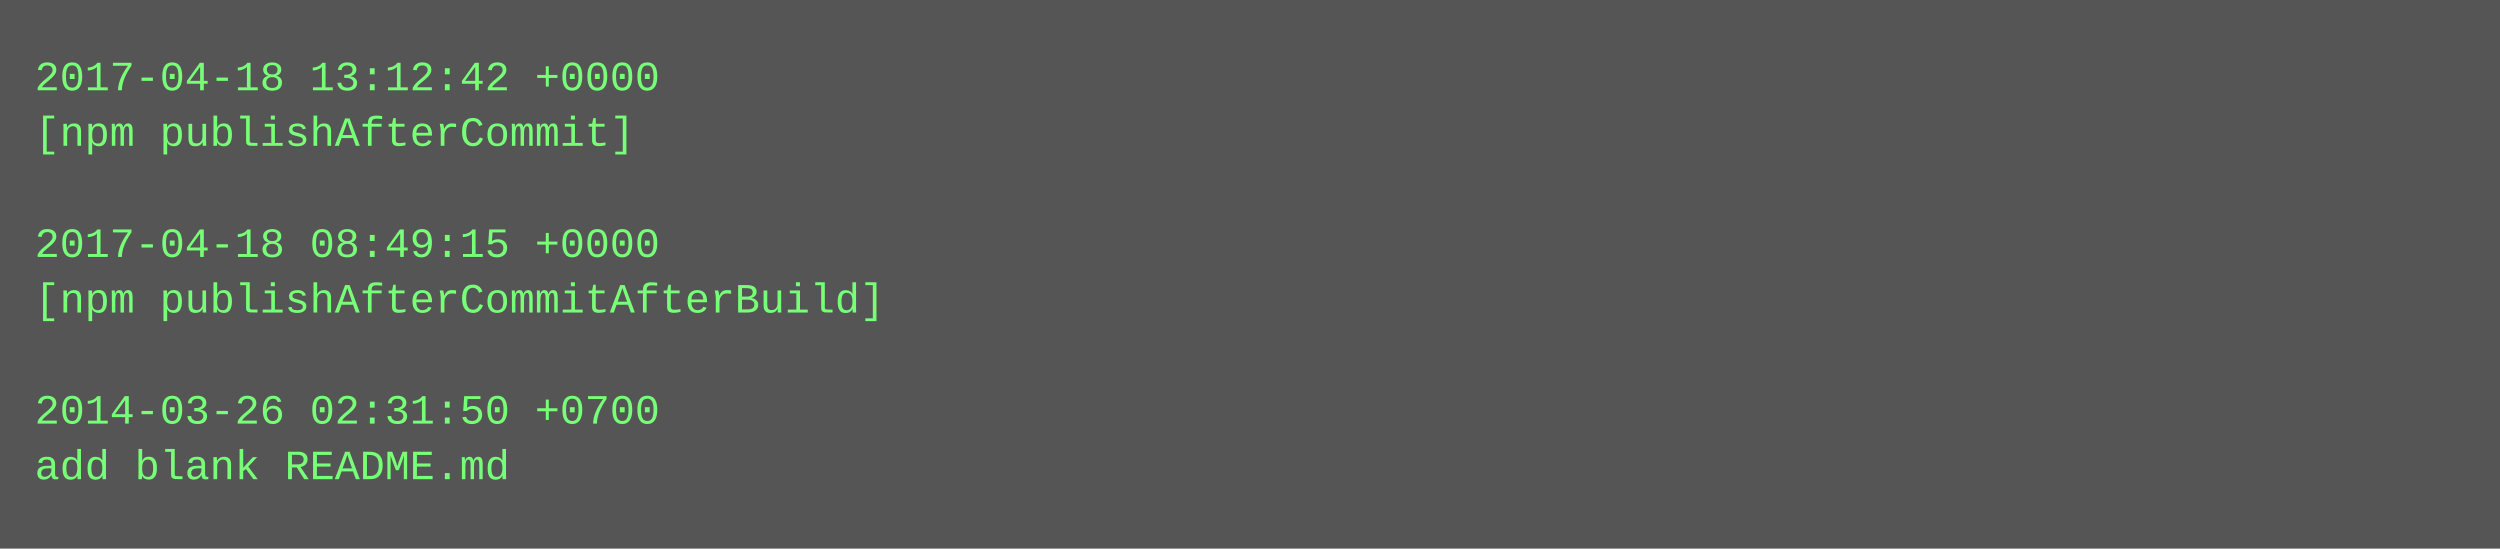
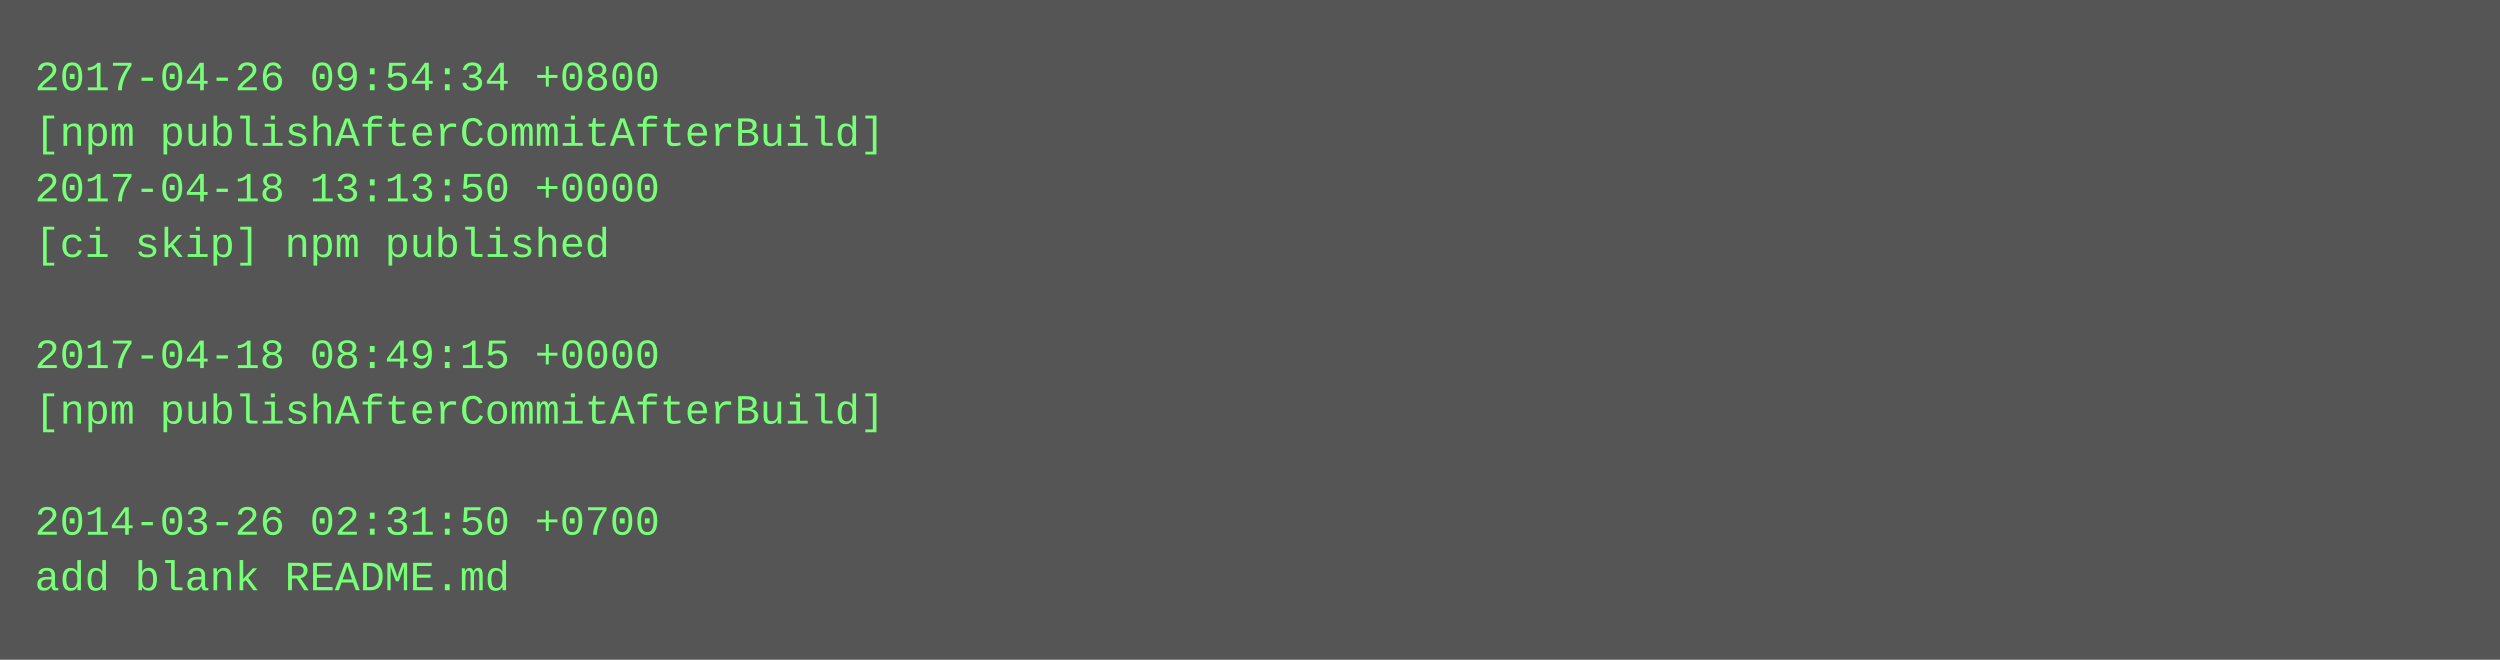
- <svg xmlns="http://www.w3.org/2000/svg" height="158" width="720">
-   <rect height="158" fill="#555" width="720" />
+ <svg xmlns="http://www.w3.org/2000/svg" height="190" width="720">
+   <rect height="190" fill="#555" width="720" />
  <text fill="#7f7" font-family="Courier New" font-size="12" xml:space="preserve">
-     <tspan x="10" y="26">2017-04-18 13:12:42 +0000</tspan>
-     <tspan x="10" y="42">[npm publishAfterCommit]</tspan>
-     <tspan x="10" y="58" />
-     <tspan x="10" y="74">2017-04-18 08:49:15 +0000</tspan>
-     <tspan x="10" y="90">[npm publishAfterCommitAfterBuild]</tspan>
-     <tspan x="10" y="106" />
-     <tspan x="10" y="122">2014-03-26 02:31:50 +0700</tspan>
-     <tspan x="10" y="138">add blank README.md</tspan>
+     <tspan x="10" y="26">2017-04-26 09:54:34 +0800</tspan>
+     <tspan x="10" y="42">[npm publishAfterCommitAfterBuild]</tspan>
+     <tspan x="10" y="58">2017-04-18 13:13:50 +0000</tspan>
+     <tspan x="10" y="74">[ci skip] npm published</tspan>
+     <tspan x="10" y="90" />
+     <tspan x="10" y="106">2017-04-18 08:49:15 +0000</tspan>
+     <tspan x="10" y="122">[npm publishAfterCommitAfterBuild]</tspan>
+     <tspan x="10" y="138" />
+     <tspan x="10" y="154">2014-03-26 02:31:50 +0700</tspan>
+     <tspan x="10" y="170">add blank README.md</tspan>
  </text>
</svg>
